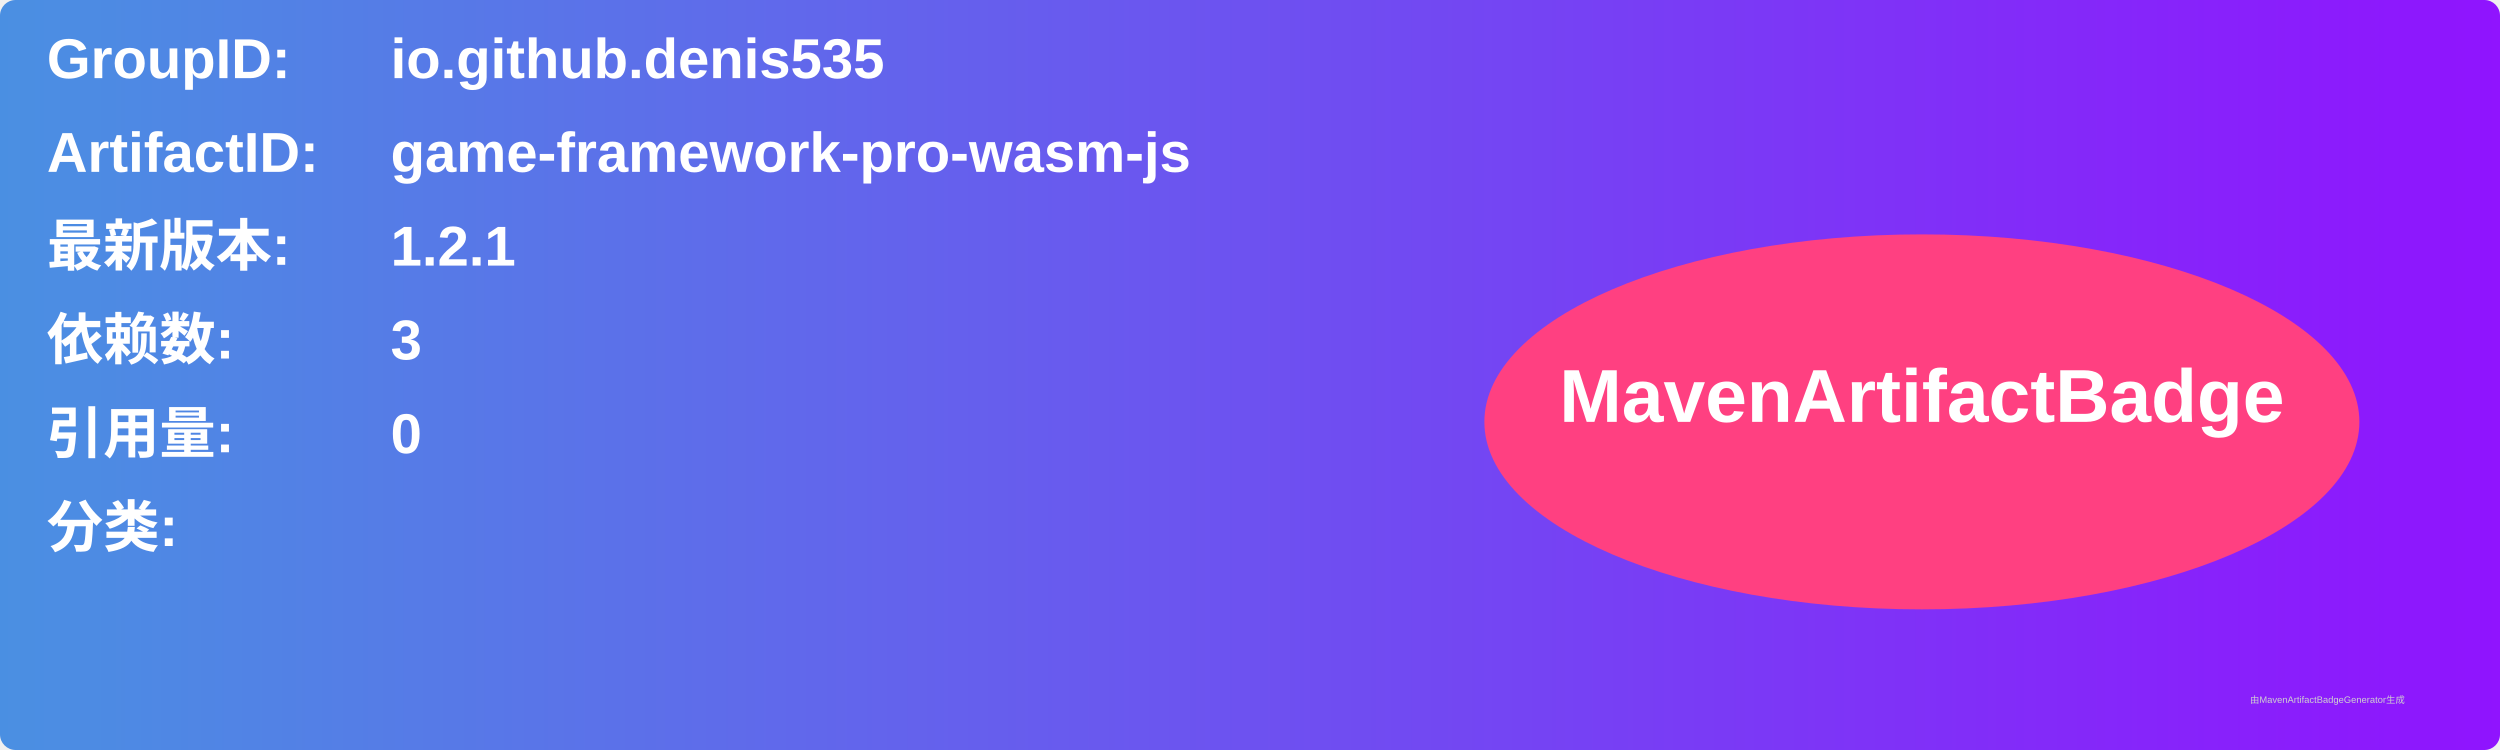
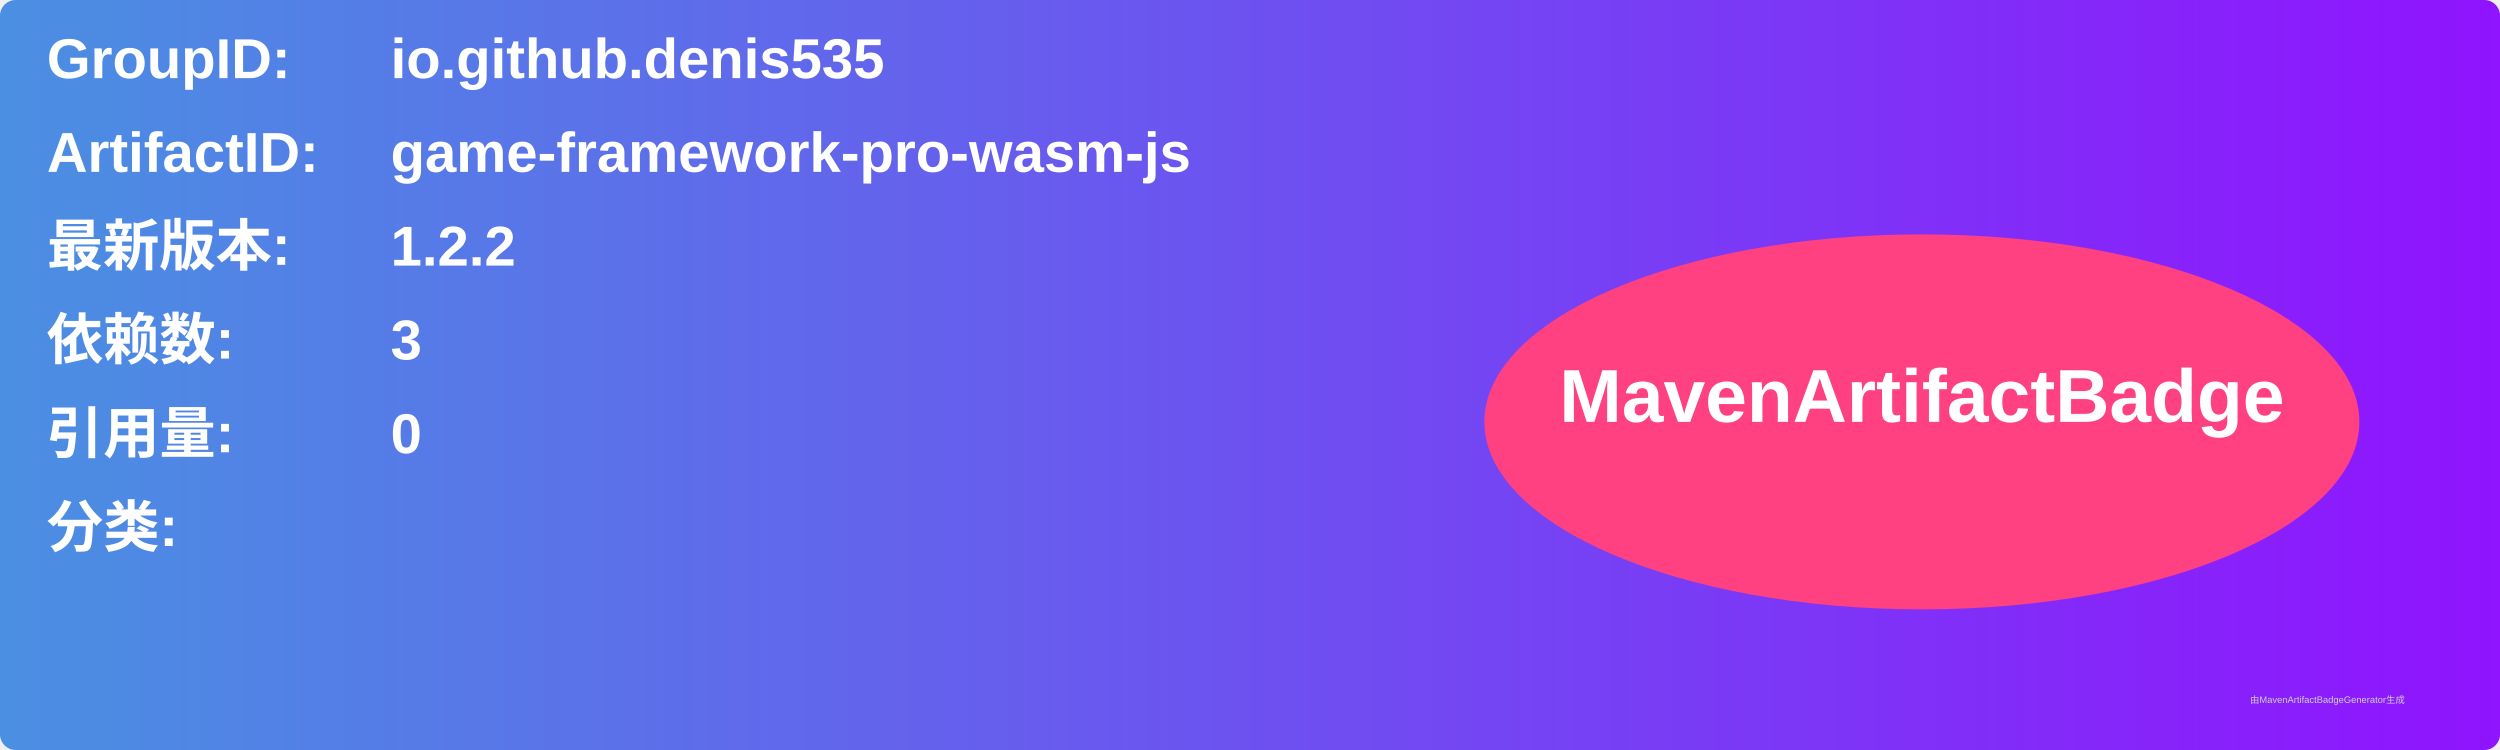
<svg xmlns="http://www.w3.org/2000/svg" width="800" height="240" viewBox="0 0 800 240">
  <linearGradient id="grad" x1="0%" y1="0%" x2="100%" y2="0%">
    <stop offset="0%" stop-color="#4a90e2" />
    <stop offset="100%" stop-color="#9013fe" />
  </linearGradient>
  <rect width="100%" height="100%" rx="5" ry="5" fill="url(#grad)" />
  <g transform="translate(15, 15)">
    <text x="0" y="10" font-family="Arial" font-size="18" fill="white" font-weight="bold" width="260">GroupID:</text>
    <text x="110" y="10" font-family="Arial" font-size="18" fill="white" font-weight="bold" width="460">io.github.denis535</text>
    <text x="0" y="40" font-family="Arial" font-size="18" fill="white" font-weight="bold" width="260">ArtifactID:</text>
    <text x="110" y="40" font-family="Arial" font-size="18" fill="white" font-weight="bold" width="460">game-framework-pro-wasm-js</text>
    <text x="0" y="70" font-family="Arial" font-size="18" fill="white" font-weight="bold">最新版本:</text>
    <text x="110" y="70" font-family="Arial" font-size="18" fill="white" font-weight="bold">
-       <tspan font-weight="bold">1.2.1</tspan>
+       <tspan font-weight="bold">1.2.2</tspan>
    </text>
    <text x="0" y="100" font-family="Arial" font-size="18" fill="white" font-weight="bold">依赖数: </text>
    <text x="110" y="100" font-family="Arial" font-size="18" fill="white">
      <tspan font-weight="bold">3</tspan>
    </text>
    <text x="0" y="130" font-family="Arial" font-size="18" fill="white" font-weight="bold">引用量: </text>
    <text x="110" y="130" font-family="Arial" font-size="18" fill="white">
      <tspan font-weight="bold">0</tspan>
    </text>
    <text x="0" y="160" font-family="Arial" font-size="18" fill="white" font-weight="bold">分类:</text>
    <text x="10" y="190" font-family="Arial" font-size="10" fill="white">
      <tspan font-weight="bold" />
    </text>
    <ellipse cx="600" cy="120" rx="140" ry="60" fill="#ff4081" />
    <text x="600" y="120" text-anchor="middle" font-family="Arial" font-size="24" fill="white" font-weight="bold">MavenArtifactBadge</text>
  </g>
  <text x="720" y="225" font-family="Arial" font-size="3" fill="#d0d0d0">由MavenArtifactBadgeGenerator生成</text>
</svg>
